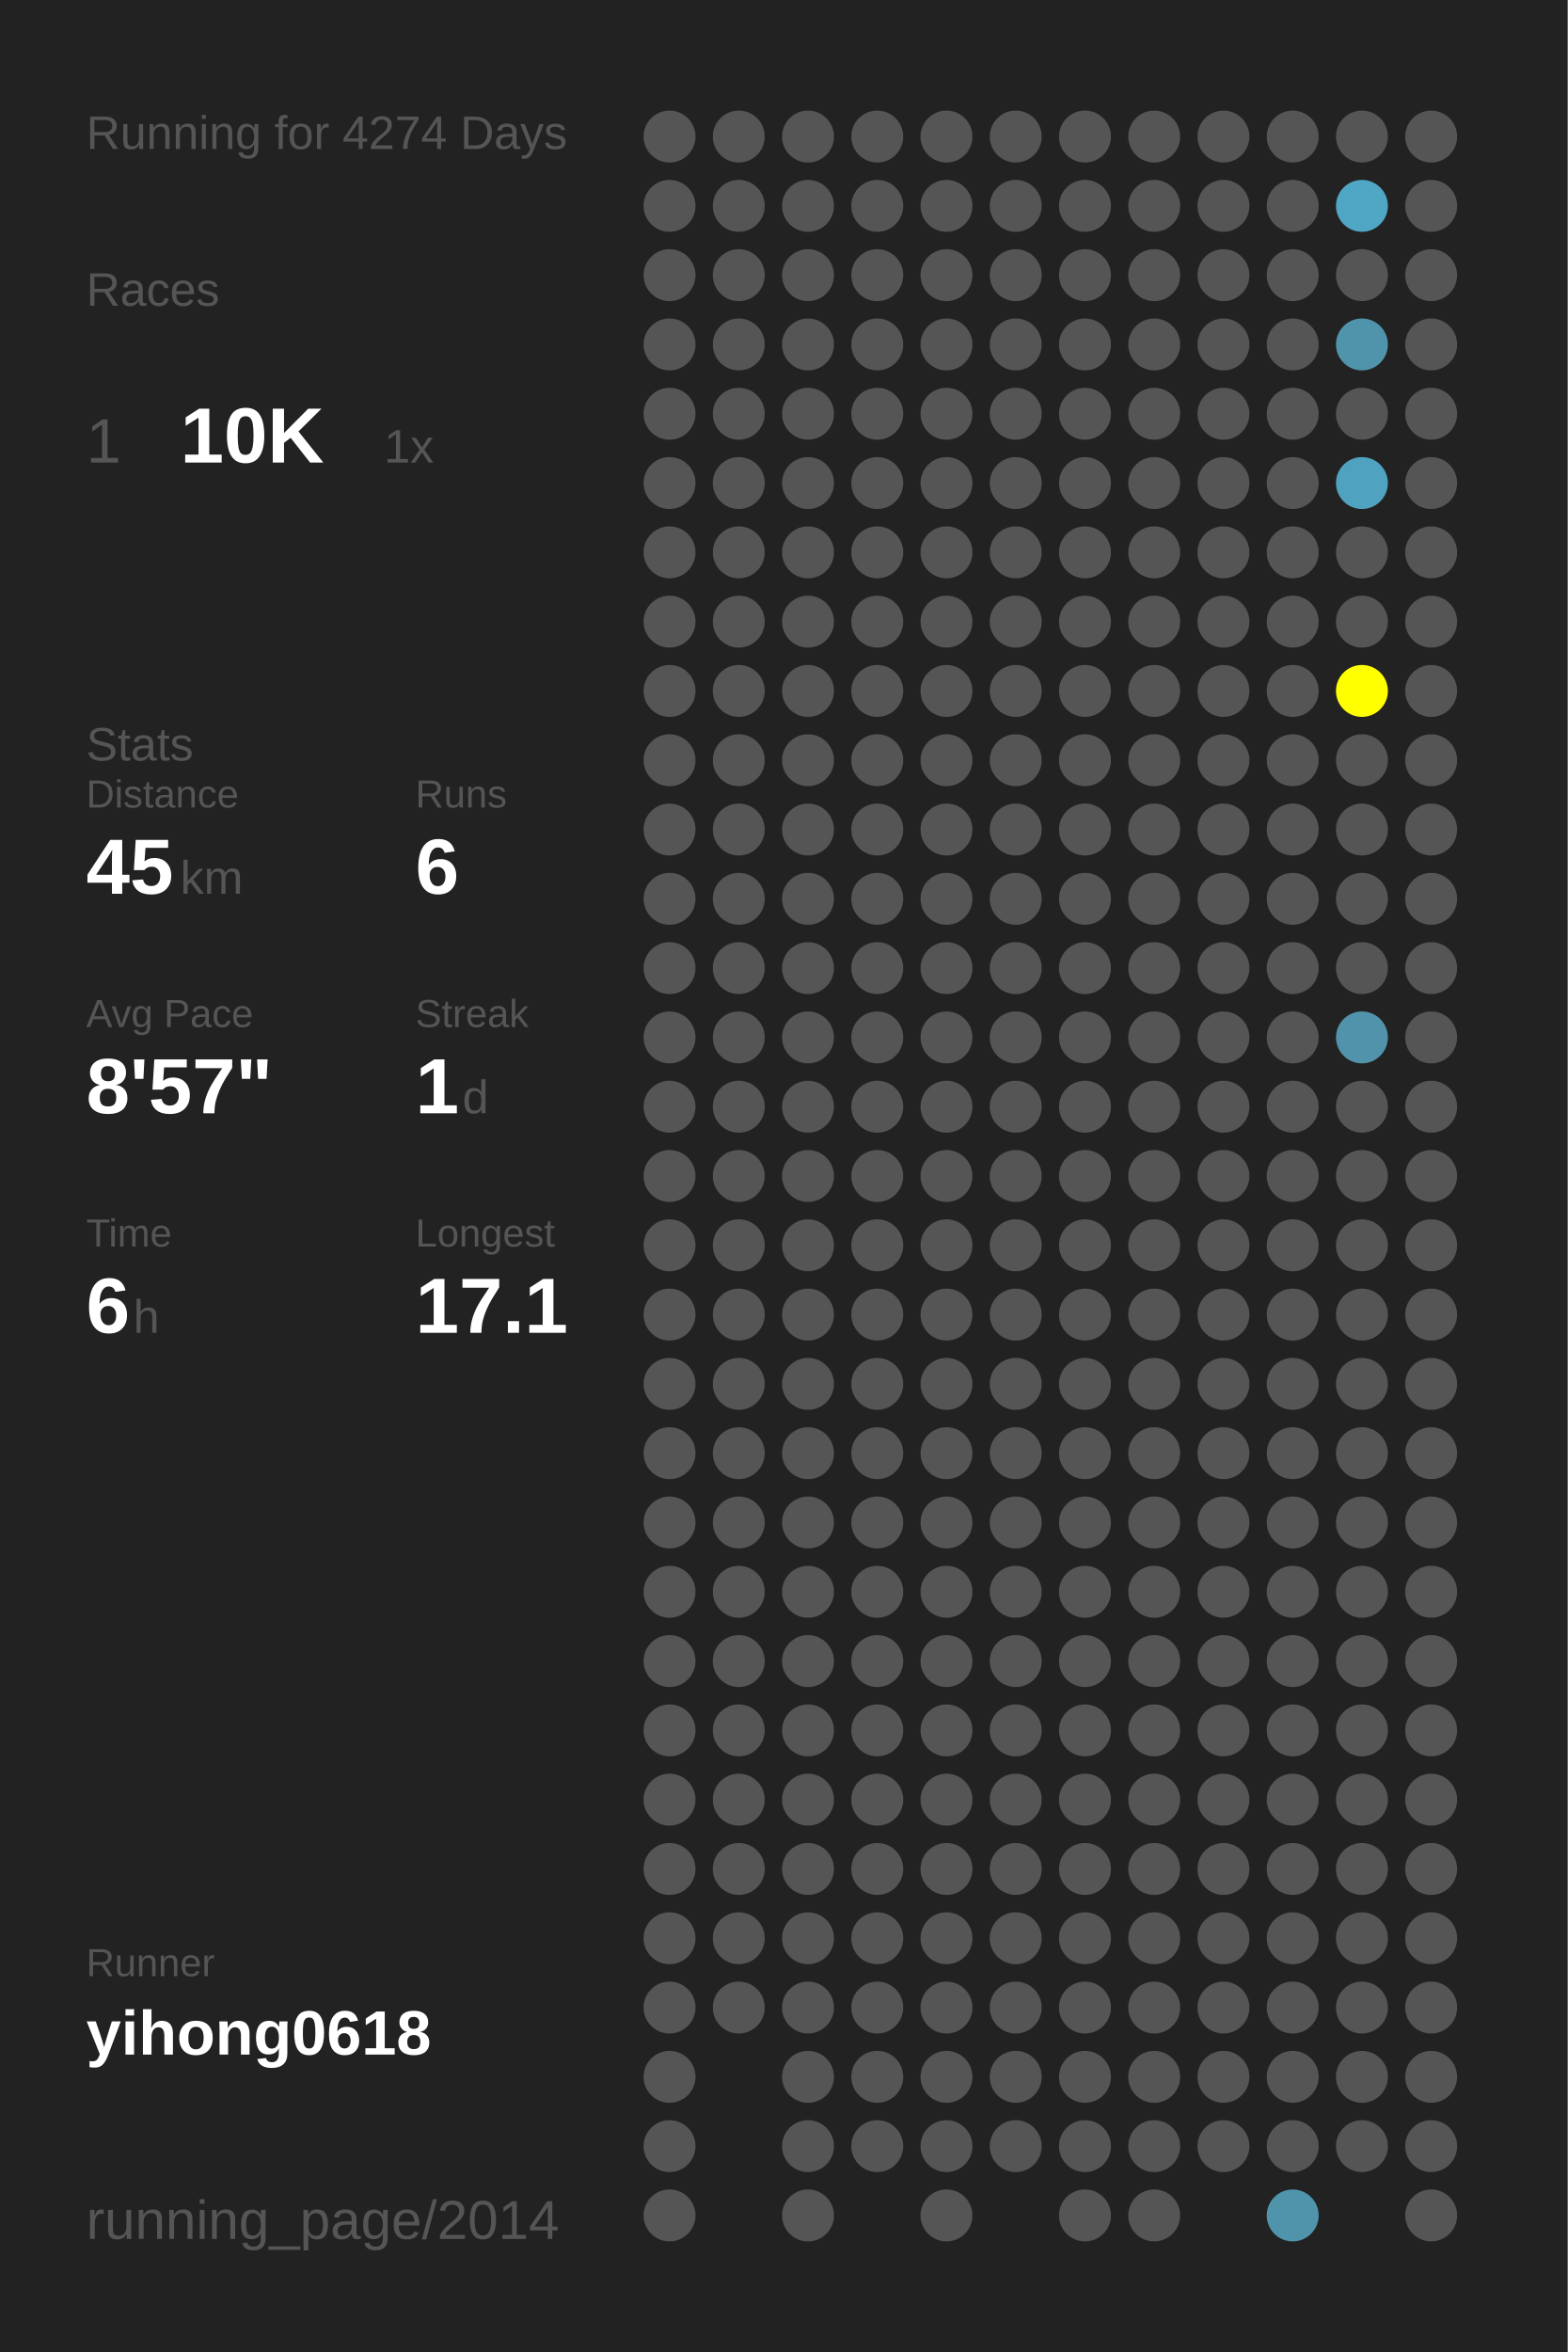
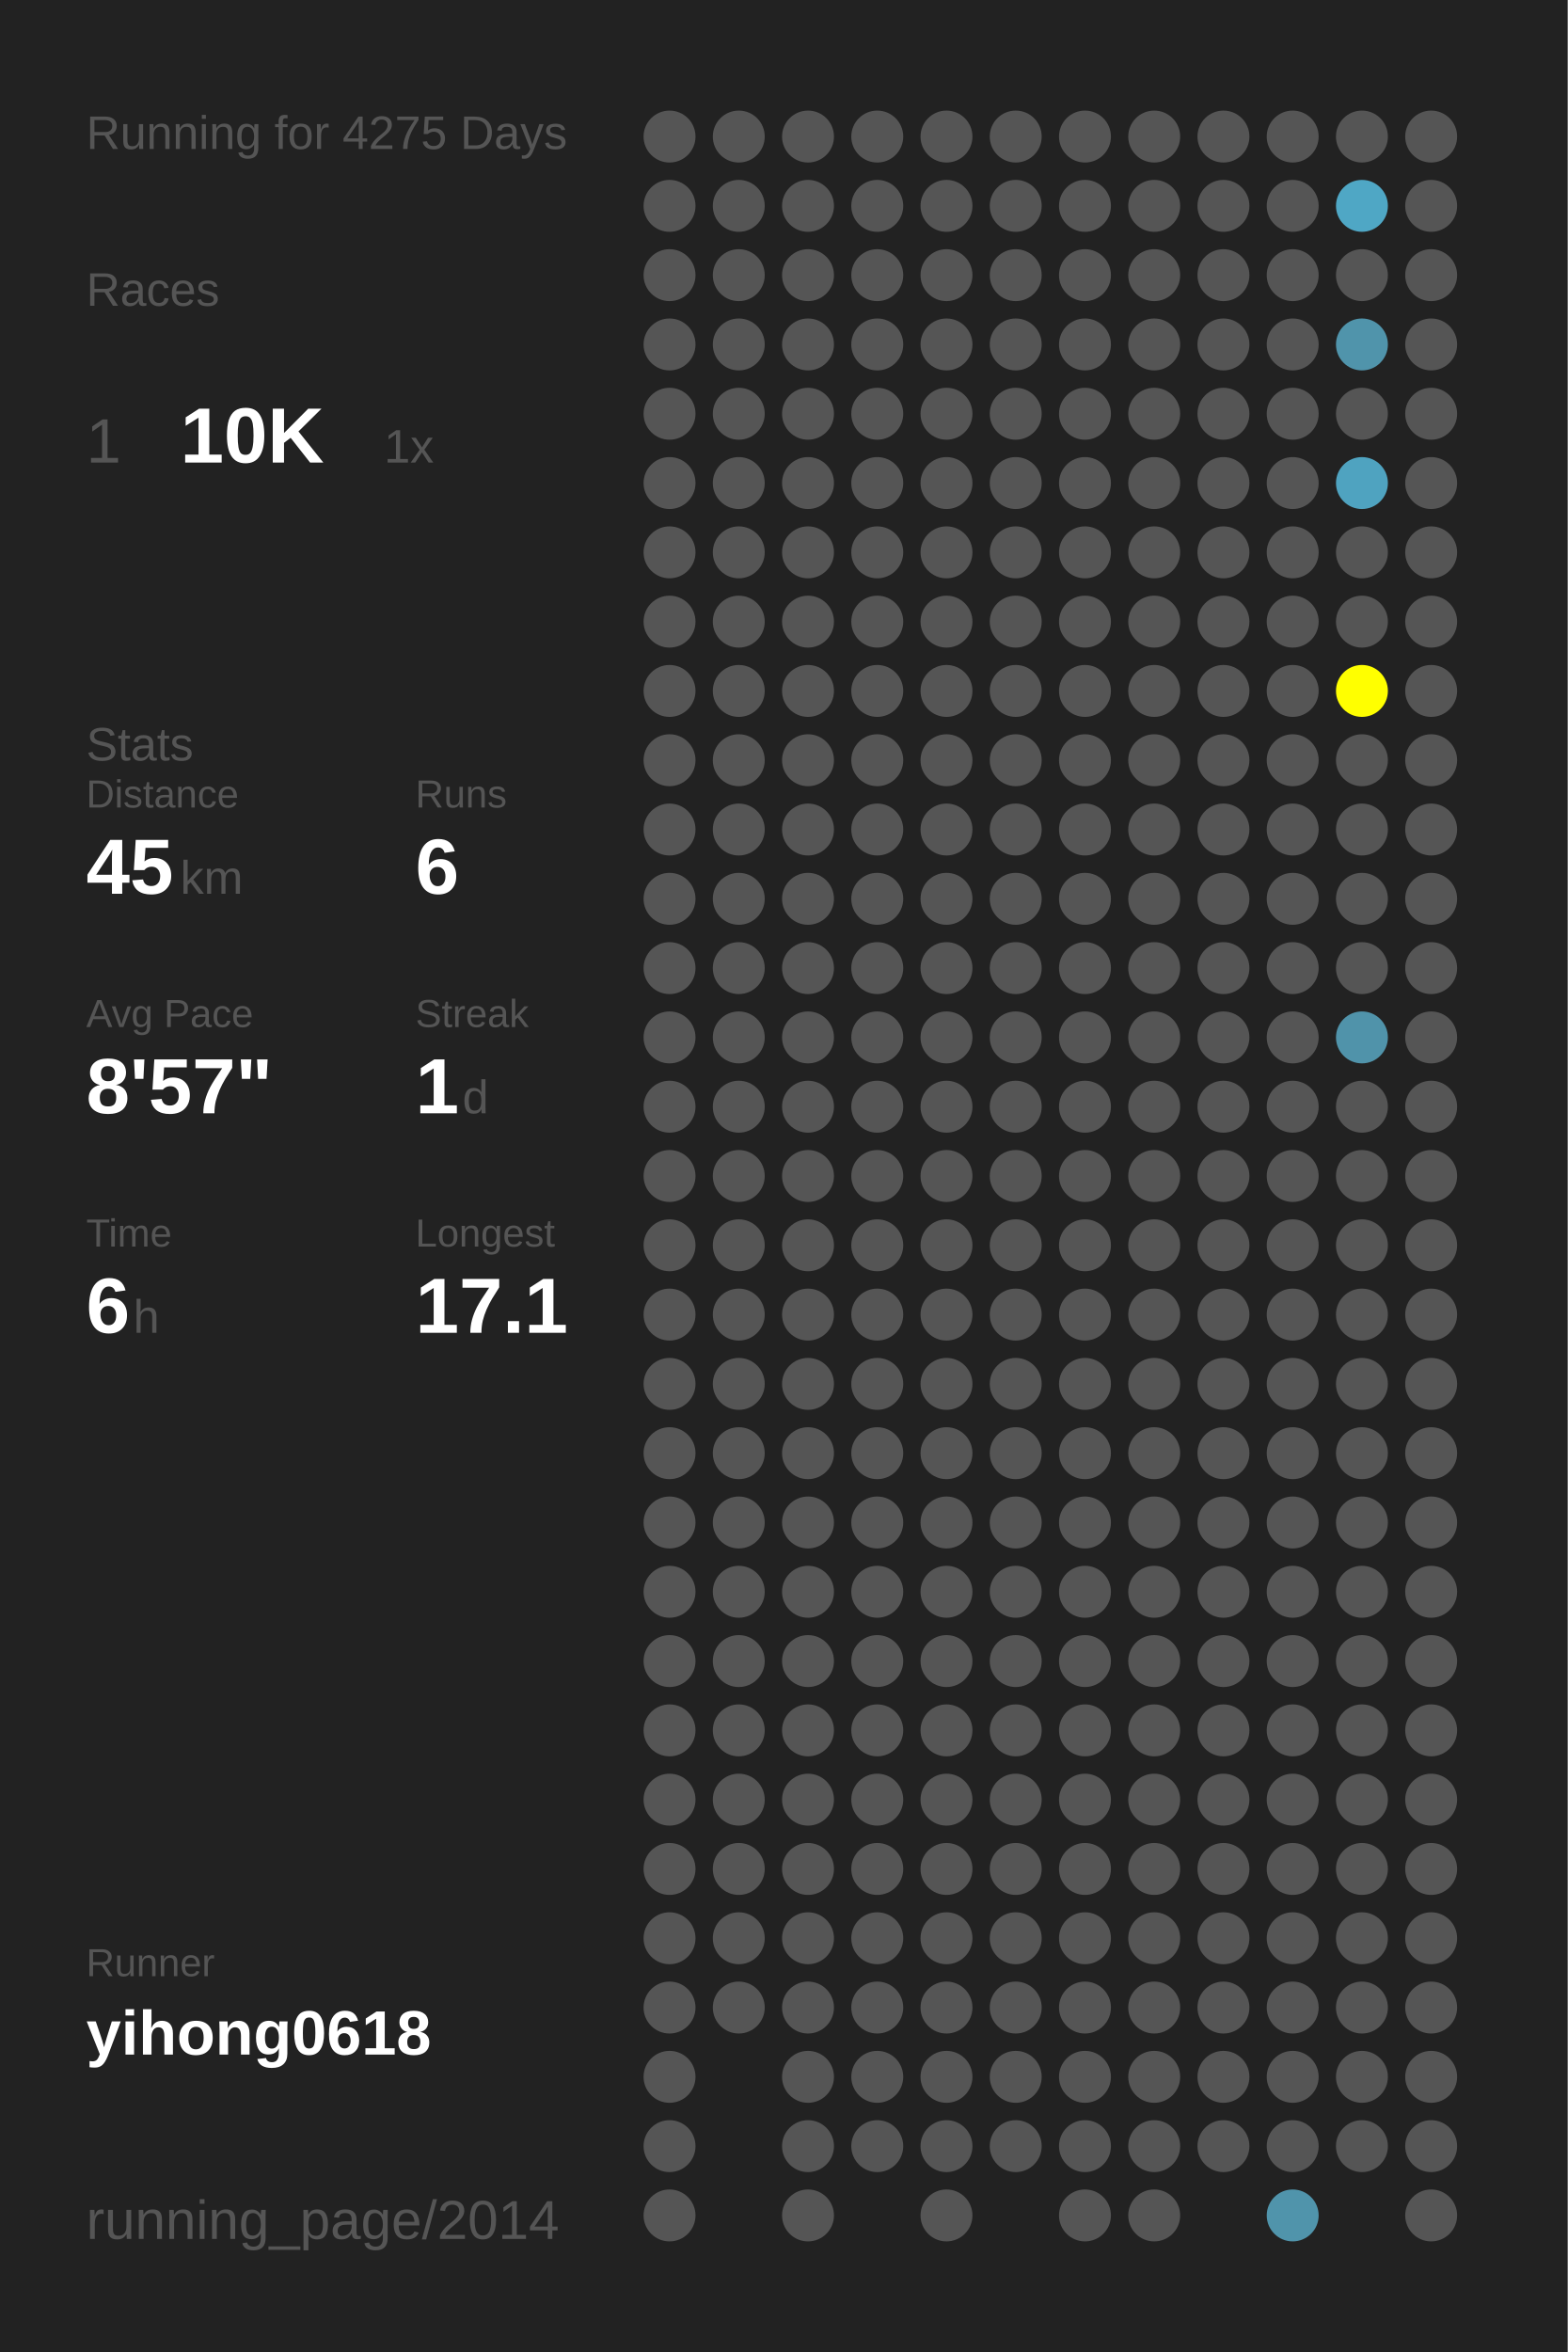
<svg xmlns="http://www.w3.org/2000/svg" baseProfile="full" height="300mm" version="1.1" viewBox="0,0,200,300" width="200mm">
  <defs />
  <rect fill="#222222" height="300" width="200" x="0" y="0" />
-   <text fill="#555555" style="font-size:6px; font-family:Arial;" x="11" y="19">Running for 4274 Days</text>
+   <text fill="#555555" style="font-size:6px; font-family:Arial;" x="11" y="19">Running for 4275 Days</text>
  <text fill="#555555" style="font-size:6px; font-family:Arial;" x="11" y="39">Races</text>
  <text fill="#555555" style="font-size:8px; font-family:Arial;" x="11" y="59">1</text>
  <text fill="#FFFFFF" style="font-size:10px; font-family:Arial; font-weight:bold;" x="23" y="59">10K</text>
  <text fill="#555555" style="font-size:6px; font-family:Arial;" x="49" y="59">1x</text>
  <text fill="#555555" style="font-size:6px; font-family:Arial;" x="11" y="97">Stats</text>
  <text fill="#555555" style="font-size:5px; font-family:Arial;" x="11" y="103">Distance</text>
  <text fill="#FFFFFF" style="font-size:10px; font-family:Arial; font-weight:bold;" x="11" y="114">45</text>
  <text fill="#555555" style="font-size:6px; font-family:Arial;" x="23" y="114">km</text>
  <text fill="#555555" style="font-size:5px; font-family:Arial;" x="53" y="103">Runs</text>
  <text fill="#FFFFFF" style="font-size:10px; font-family:Arial; font-weight:bold;" x="53" y="114">6</text>
  <text fill="#555555" style="font-size:5px; font-family:Arial;" x="11" y="131">Avg Pace</text>
  <text fill="#FFFFFF" style="font-size:10px; font-family:Arial; font-weight:bold;" x="11" y="142">8'57"</text>
  <text fill="#555555" style="font-size:5px; font-family:Arial;" x="53" y="131">Streak</text>
  <text fill="#FFFFFF" style="font-size:10px; font-family:Arial; font-weight:bold;" x="53" y="142">1</text>
  <text fill="#555555" style="font-size:6px; font-family:Arial;" x="59" y="142">d</text>
  <text fill="#555555" style="font-size:5px; font-family:Arial;" x="11" y="159">Time</text>
  <text fill="#FFFFFF" style="font-size:10px; font-family:Arial; font-weight:bold;" x="11" y="170">6</text>
  <text fill="#555555" style="font-size:6px; font-family:Arial;" x="17" y="170">h</text>
  <text fill="#555555" style="font-size:5px; font-family:Arial;" x="53" y="159">Longest</text>
  <text fill="#FFFFFF" style="font-size:10px; font-family:Arial; font-weight:bold;" x="53" y="170">17.1</text>
  <text fill="#555555" style="font-size:5px; font-family:Arial;" x="11" y="252.065">Runner</text>
  <text fill="#FFFFFF" style="font-size:8px; font-family:Arial; font-weight:bold;" x="11" y="262.065">yihong0618</text>
  <text fill="#555555" style="font-size:7px; font-family:Arial;" x="11" y="285.581">running_page/2014</text>
  <circle cx="85.417" cy="17.419" fill="#555555" r="3.312" />
  <circle cx="85.417" cy="26.258" fill="#555555" r="3.312" />
  <circle cx="85.417" cy="35.097" fill="#555555" r="3.312" />
  <circle cx="85.417" cy="43.935" fill="#555555" r="3.312" />
  <circle cx="85.417" cy="52.774" fill="#555555" r="3.312" />
  <circle cx="85.417" cy="61.613" fill="#555555" r="3.312" />
  <circle cx="85.417" cy="70.452" fill="#555555" r="3.312" />
  <circle cx="85.417" cy="79.29" fill="#555555" r="3.312" />
  <circle cx="85.417" cy="88.129" fill="#555555" r="3.312" />
  <circle cx="85.417" cy="96.968" fill="#555555" r="3.312" />
  <circle cx="85.417" cy="105.806" fill="#555555" r="3.312" />
  <circle cx="85.417" cy="114.645" fill="#555555" r="3.312" />
  <circle cx="85.417" cy="123.484" fill="#555555" r="3.312" />
  <circle cx="85.417" cy="132.323" fill="#555555" r="3.312" />
  <circle cx="85.417" cy="141.161" fill="#555555" r="3.312" />
  <circle cx="85.417" cy="150" fill="#555555" r="3.312" />
  <circle cx="85.417" cy="158.839" fill="#555555" r="3.312" />
  <circle cx="85.417" cy="167.677" fill="#555555" r="3.312" />
  <circle cx="85.417" cy="176.516" fill="#555555" r="3.312" />
  <circle cx="85.417" cy="185.355" fill="#555555" r="3.312" />
  <circle cx="85.417" cy="194.194" fill="#555555" r="3.312" />
  <circle cx="85.417" cy="203.032" fill="#555555" r="3.312" />
  <circle cx="85.417" cy="211.871" fill="#555555" r="3.312" />
  <circle cx="85.417" cy="220.71" fill="#555555" r="3.312" />
  <circle cx="85.417" cy="229.548" fill="#555555" r="3.312" />
  <circle cx="85.417" cy="238.387" fill="#555555" r="3.312" />
  <circle cx="85.417" cy="247.226" fill="#555555" r="3.312" />
  <circle cx="85.417" cy="256.065" fill="#555555" r="3.312" />
  <circle cx="85.417" cy="264.903" fill="#555555" r="3.312" />
  <circle cx="85.417" cy="273.742" fill="#555555" r="3.312" />
  <circle cx="85.417" cy="282.581" fill="#555555" r="3.312" />
  <circle cx="94.25" cy="17.419" fill="#555555" r="3.312" />
  <circle cx="94.25" cy="26.258" fill="#555555" r="3.312" />
  <circle cx="94.25" cy="35.097" fill="#555555" r="3.312" />
  <circle cx="94.25" cy="43.935" fill="#555555" r="3.312" />
  <circle cx="94.25" cy="52.774" fill="#555555" r="3.312" />
  <circle cx="94.25" cy="61.613" fill="#555555" r="3.312" />
  <circle cx="94.25" cy="70.452" fill="#555555" r="3.312" />
  <circle cx="94.25" cy="79.29" fill="#555555" r="3.312" />
  <circle cx="94.25" cy="88.129" fill="#555555" r="3.312" />
  <circle cx="94.25" cy="96.968" fill="#555555" r="3.312" />
  <circle cx="94.25" cy="105.806" fill="#555555" r="3.312" />
  <circle cx="94.25" cy="114.645" fill="#555555" r="3.312" />
  <circle cx="94.25" cy="123.484" fill="#555555" r="3.312" />
  <circle cx="94.25" cy="132.323" fill="#555555" r="3.312" />
  <circle cx="94.25" cy="141.161" fill="#555555" r="3.312" />
  <circle cx="94.25" cy="150" fill="#555555" r="3.312" />
  <circle cx="94.25" cy="158.839" fill="#555555" r="3.312" />
  <circle cx="94.25" cy="167.677" fill="#555555" r="3.312" />
  <circle cx="94.25" cy="176.516" fill="#555555" r="3.312" />
  <circle cx="94.25" cy="185.355" fill="#555555" r="3.312" />
  <circle cx="94.25" cy="194.194" fill="#555555" r="3.312" />
  <circle cx="94.25" cy="203.032" fill="#555555" r="3.312" />
  <circle cx="94.25" cy="211.871" fill="#555555" r="3.312" />
  <circle cx="94.25" cy="220.71" fill="#555555" r="3.312" />
  <circle cx="94.25" cy="229.548" fill="#555555" r="3.312" />
  <circle cx="94.25" cy="238.387" fill="#555555" r="3.312" />
  <circle cx="94.25" cy="247.226" fill="#555555" r="3.312" />
  <circle cx="94.25" cy="256.065" fill="#555555" r="3.312" />
  <circle cx="103.083" cy="17.419" fill="#555555" r="3.312" />
  <circle cx="103.083" cy="26.258" fill="#555555" r="3.312" />
  <circle cx="103.083" cy="35.097" fill="#555555" r="3.312" />
  <circle cx="103.083" cy="43.935" fill="#555555" r="3.312" />
  <circle cx="103.083" cy="52.774" fill="#555555" r="3.312" />
  <circle cx="103.083" cy="61.613" fill="#555555" r="3.312" />
  <circle cx="103.083" cy="70.452" fill="#555555" r="3.312" />
  <circle cx="103.083" cy="79.29" fill="#555555" r="3.312" />
  <circle cx="103.083" cy="88.129" fill="#555555" r="3.312" />
  <circle cx="103.083" cy="96.968" fill="#555555" r="3.312" />
  <circle cx="103.083" cy="105.806" fill="#555555" r="3.312" />
  <circle cx="103.083" cy="114.645" fill="#555555" r="3.312" />
  <circle cx="103.083" cy="123.484" fill="#555555" r="3.312" />
  <circle cx="103.083" cy="132.323" fill="#555555" r="3.312" />
  <circle cx="103.083" cy="141.161" fill="#555555" r="3.312" />
  <circle cx="103.083" cy="150" fill="#555555" r="3.312" />
  <circle cx="103.083" cy="158.839" fill="#555555" r="3.312" />
  <circle cx="103.083" cy="167.677" fill="#555555" r="3.312" />
  <circle cx="103.083" cy="176.516" fill="#555555" r="3.312" />
  <circle cx="103.083" cy="185.355" fill="#555555" r="3.312" />
  <circle cx="103.083" cy="194.194" fill="#555555" r="3.312" />
  <circle cx="103.083" cy="203.032" fill="#555555" r="3.312" />
  <circle cx="103.083" cy="211.871" fill="#555555" r="3.312" />
  <circle cx="103.083" cy="220.71" fill="#555555" r="3.312" />
  <circle cx="103.083" cy="229.548" fill="#555555" r="3.312" />
  <circle cx="103.083" cy="238.387" fill="#555555" r="3.312" />
  <circle cx="103.083" cy="247.226" fill="#555555" r="3.312" />
  <circle cx="103.083" cy="256.065" fill="#555555" r="3.312" />
  <circle cx="103.083" cy="264.903" fill="#555555" r="3.312" />
  <circle cx="103.083" cy="273.742" fill="#555555" r="3.312" />
  <circle cx="103.083" cy="282.581" fill="#555555" r="3.312" />
  <circle cx="111.917" cy="17.419" fill="#555555" r="3.312" />
  <circle cx="111.917" cy="26.258" fill="#555555" r="3.312" />
  <circle cx="111.917" cy="35.097" fill="#555555" r="3.312" />
  <circle cx="111.917" cy="43.935" fill="#555555" r="3.312" />
  <circle cx="111.917" cy="52.774" fill="#555555" r="3.312" />
  <circle cx="111.917" cy="61.613" fill="#555555" r="3.312" />
  <circle cx="111.917" cy="70.452" fill="#555555" r="3.312" />
  <circle cx="111.917" cy="79.29" fill="#555555" r="3.312" />
  <circle cx="111.917" cy="88.129" fill="#555555" r="3.312" />
  <circle cx="111.917" cy="96.968" fill="#555555" r="3.312" />
  <circle cx="111.917" cy="105.806" fill="#555555" r="3.312" />
  <circle cx="111.917" cy="114.645" fill="#555555" r="3.312" />
  <circle cx="111.917" cy="123.484" fill="#555555" r="3.312" />
  <circle cx="111.917" cy="132.323" fill="#555555" r="3.312" />
  <circle cx="111.917" cy="141.161" fill="#555555" r="3.312" />
  <circle cx="111.917" cy="150" fill="#555555" r="3.312" />
  <circle cx="111.917" cy="158.839" fill="#555555" r="3.312" />
  <circle cx="111.917" cy="167.677" fill="#555555" r="3.312" />
  <circle cx="111.917" cy="176.516" fill="#555555" r="3.312" />
  <circle cx="111.917" cy="185.355" fill="#555555" r="3.312" />
  <circle cx="111.917" cy="194.194" fill="#555555" r="3.312" />
  <circle cx="111.917" cy="203.032" fill="#555555" r="3.312" />
  <circle cx="111.917" cy="211.871" fill="#555555" r="3.312" />
  <circle cx="111.917" cy="220.71" fill="#555555" r="3.312" />
  <circle cx="111.917" cy="229.548" fill="#555555" r="3.312" />
  <circle cx="111.917" cy="238.387" fill="#555555" r="3.312" />
  <circle cx="111.917" cy="247.226" fill="#555555" r="3.312" />
  <circle cx="111.917" cy="256.065" fill="#555555" r="3.312" />
  <circle cx="111.917" cy="264.903" fill="#555555" r="3.312" />
  <circle cx="111.917" cy="273.742" fill="#555555" r="3.312" />
  <circle cx="120.75" cy="17.419" fill="#555555" r="3.312" />
  <circle cx="120.75" cy="26.258" fill="#555555" r="3.312" />
  <circle cx="120.75" cy="35.097" fill="#555555" r="3.312" />
  <circle cx="120.75" cy="43.935" fill="#555555" r="3.312" />
  <circle cx="120.75" cy="52.774" fill="#555555" r="3.312" />
  <circle cx="120.75" cy="61.613" fill="#555555" r="3.312" />
  <circle cx="120.75" cy="70.452" fill="#555555" r="3.312" />
  <circle cx="120.75" cy="79.29" fill="#555555" r="3.312" />
  <circle cx="120.75" cy="88.129" fill="#555555" r="3.312" />
  <circle cx="120.75" cy="96.968" fill="#555555" r="3.312" />
  <circle cx="120.75" cy="105.806" fill="#555555" r="3.312" />
  <circle cx="120.75" cy="114.645" fill="#555555" r="3.312" />
  <circle cx="120.75" cy="123.484" fill="#555555" r="3.312" />
  <circle cx="120.75" cy="132.323" fill="#555555" r="3.312" />
  <circle cx="120.75" cy="141.161" fill="#555555" r="3.312" />
  <circle cx="120.75" cy="150" fill="#555555" r="3.312" />
  <circle cx="120.75" cy="158.839" fill="#555555" r="3.312" />
  <circle cx="120.75" cy="167.677" fill="#555555" r="3.312" />
  <circle cx="120.75" cy="176.516" fill="#555555" r="3.312" />
  <circle cx="120.75" cy="185.355" fill="#555555" r="3.312" />
  <circle cx="120.75" cy="194.194" fill="#555555" r="3.312" />
  <circle cx="120.75" cy="203.032" fill="#555555" r="3.312" />
  <circle cx="120.75" cy="211.871" fill="#555555" r="3.312" />
  <circle cx="120.75" cy="220.71" fill="#555555" r="3.312" />
  <circle cx="120.75" cy="229.548" fill="#555555" r="3.312" />
  <circle cx="120.75" cy="238.387" fill="#555555" r="3.312" />
  <circle cx="120.75" cy="247.226" fill="#555555" r="3.312" />
  <circle cx="120.75" cy="256.065" fill="#555555" r="3.312" />
  <circle cx="120.75" cy="264.903" fill="#555555" r="3.312" />
  <circle cx="120.75" cy="273.742" fill="#555555" r="3.312" />
  <circle cx="120.75" cy="282.581" fill="#555555" r="3.312" />
  <circle cx="129.583" cy="17.419" fill="#555555" r="3.312" />
  <circle cx="129.583" cy="26.258" fill="#555555" r="3.312" />
  <circle cx="129.583" cy="35.097" fill="#555555" r="3.312" />
  <circle cx="129.583" cy="43.935" fill="#555555" r="3.312" />
  <circle cx="129.583" cy="52.774" fill="#555555" r="3.312" />
  <circle cx="129.583" cy="61.613" fill="#555555" r="3.312" />
  <circle cx="129.583" cy="70.452" fill="#555555" r="3.312" />
  <circle cx="129.583" cy="79.29" fill="#555555" r="3.312" />
  <circle cx="129.583" cy="88.129" fill="#555555" r="3.312" />
  <circle cx="129.583" cy="96.968" fill="#555555" r="3.312" />
  <circle cx="129.583" cy="105.806" fill="#555555" r="3.312" />
  <circle cx="129.583" cy="114.645" fill="#555555" r="3.312" />
  <circle cx="129.583" cy="123.484" fill="#555555" r="3.312" />
  <circle cx="129.583" cy="132.323" fill="#555555" r="3.312" />
  <circle cx="129.583" cy="141.161" fill="#555555" r="3.312" />
  <circle cx="129.583" cy="150" fill="#555555" r="3.312" />
  <circle cx="129.583" cy="158.839" fill="#555555" r="3.312" />
  <circle cx="129.583" cy="167.677" fill="#555555" r="3.312" />
  <circle cx="129.583" cy="176.516" fill="#555555" r="3.312" />
  <circle cx="129.583" cy="185.355" fill="#555555" r="3.312" />
  <circle cx="129.583" cy="194.194" fill="#555555" r="3.312" />
  <circle cx="129.583" cy="203.032" fill="#555555" r="3.312" />
  <circle cx="129.583" cy="211.871" fill="#555555" r="3.312" />
  <circle cx="129.583" cy="220.71" fill="#555555" r="3.312" />
  <circle cx="129.583" cy="229.548" fill="#555555" r="3.312" />
  <circle cx="129.583" cy="238.387" fill="#555555" r="3.312" />
  <circle cx="129.583" cy="247.226" fill="#555555" r="3.312" />
  <circle cx="129.583" cy="256.065" fill="#555555" r="3.312" />
  <circle cx="129.583" cy="264.903" fill="#555555" r="3.312" />
  <circle cx="129.583" cy="273.742" fill="#555555" r="3.312" />
  <circle cx="138.417" cy="17.419" fill="#555555" r="3.312" />
  <circle cx="138.417" cy="26.258" fill="#555555" r="3.312" />
  <circle cx="138.417" cy="35.097" fill="#555555" r="3.312" />
  <circle cx="138.417" cy="43.935" fill="#555555" r="3.312" />
  <circle cx="138.417" cy="52.774" fill="#555555" r="3.312" />
  <circle cx="138.417" cy="61.613" fill="#555555" r="3.312" />
  <circle cx="138.417" cy="70.452" fill="#555555" r="3.312" />
  <circle cx="138.417" cy="79.29" fill="#555555" r="3.312" />
  <circle cx="138.417" cy="88.129" fill="#555555" r="3.312" />
  <circle cx="138.417" cy="96.968" fill="#555555" r="3.312" />
  <circle cx="138.417" cy="105.806" fill="#555555" r="3.312" />
  <circle cx="138.417" cy="114.645" fill="#555555" r="3.312" />
  <circle cx="138.417" cy="123.484" fill="#555555" r="3.312" />
  <circle cx="138.417" cy="132.323" fill="#555555" r="3.312" />
  <circle cx="138.417" cy="141.161" fill="#555555" r="3.312" />
  <circle cx="138.417" cy="150" fill="#555555" r="3.312" />
  <circle cx="138.417" cy="158.839" fill="#555555" r="3.312" />
  <circle cx="138.417" cy="167.677" fill="#555555" r="3.312" />
  <circle cx="138.417" cy="176.516" fill="#555555" r="3.312" />
  <circle cx="138.417" cy="185.355" fill="#555555" r="3.312" />
  <circle cx="138.417" cy="194.194" fill="#555555" r="3.312" />
  <circle cx="138.417" cy="203.032" fill="#555555" r="3.312" />
  <circle cx="138.417" cy="211.871" fill="#555555" r="3.312" />
  <circle cx="138.417" cy="220.71" fill="#555555" r="3.312" />
  <circle cx="138.417" cy="229.548" fill="#555555" r="3.312" />
  <circle cx="138.417" cy="238.387" fill="#555555" r="3.312" />
  <circle cx="138.417" cy="247.226" fill="#555555" r="3.312" />
  <circle cx="138.417" cy="256.065" fill="#555555" r="3.312" />
  <circle cx="138.417" cy="264.903" fill="#555555" r="3.312" />
  <circle cx="138.417" cy="273.742" fill="#555555" r="3.312" />
  <circle cx="138.417" cy="282.581" fill="#555555" r="3.312" />
  <circle cx="147.25" cy="17.419" fill="#555555" r="3.312" />
  <circle cx="147.25" cy="26.258" fill="#555555" r="3.312" />
  <circle cx="147.25" cy="35.097" fill="#555555" r="3.312" />
  <circle cx="147.25" cy="43.935" fill="#555555" r="3.312" />
  <circle cx="147.25" cy="52.774" fill="#555555" r="3.312" />
  <circle cx="147.25" cy="61.613" fill="#555555" r="3.312" />
  <circle cx="147.25" cy="70.452" fill="#555555" r="3.312" />
  <circle cx="147.25" cy="79.29" fill="#555555" r="3.312" />
  <circle cx="147.25" cy="88.129" fill="#555555" r="3.312" />
  <circle cx="147.25" cy="96.968" fill="#555555" r="3.312" />
  <circle cx="147.25" cy="105.806" fill="#555555" r="3.312" />
  <circle cx="147.25" cy="114.645" fill="#555555" r="3.312" />
  <circle cx="147.25" cy="123.484" fill="#555555" r="3.312" />
  <circle cx="147.25" cy="132.323" fill="#555555" r="3.312" />
  <circle cx="147.25" cy="141.161" fill="#555555" r="3.312" />
  <circle cx="147.25" cy="150" fill="#555555" r="3.312" />
  <circle cx="147.25" cy="158.839" fill="#555555" r="3.312" />
  <circle cx="147.25" cy="167.677" fill="#555555" r="3.312" />
  <circle cx="147.25" cy="176.516" fill="#555555" r="3.312" />
  <circle cx="147.25" cy="185.355" fill="#555555" r="3.312" />
  <circle cx="147.25" cy="194.194" fill="#555555" r="3.312" />
  <circle cx="147.25" cy="203.032" fill="#555555" r="3.312" />
  <circle cx="147.25" cy="211.871" fill="#555555" r="3.312" />
  <circle cx="147.25" cy="220.71" fill="#555555" r="3.312" />
  <circle cx="147.25" cy="229.548" fill="#555555" r="3.312" />
  <circle cx="147.25" cy="238.387" fill="#555555" r="3.312" />
  <circle cx="147.25" cy="247.226" fill="#555555" r="3.312" />
  <circle cx="147.25" cy="256.065" fill="#555555" r="3.312" />
  <circle cx="147.25" cy="264.903" fill="#555555" r="3.312" />
  <circle cx="147.25" cy="273.742" fill="#555555" r="3.312" />
  <circle cx="147.25" cy="282.581" fill="#555555" r="3.312" />
  <circle cx="156.083" cy="17.419" fill="#555555" r="3.312" />
  <circle cx="156.083" cy="26.258" fill="#555555" r="3.312" />
  <circle cx="156.083" cy="35.097" fill="#555555" r="3.312" />
  <circle cx="156.083" cy="43.935" fill="#555555" r="3.312" />
  <circle cx="156.083" cy="52.774" fill="#555555" r="3.312" />
  <circle cx="156.083" cy="61.613" fill="#555555" r="3.312" />
  <circle cx="156.083" cy="70.452" fill="#555555" r="3.312" />
  <circle cx="156.083" cy="79.29" fill="#555555" r="3.312" />
  <circle cx="156.083" cy="88.129" fill="#555555" r="3.312" />
  <circle cx="156.083" cy="96.968" fill="#555555" r="3.312" />
  <circle cx="156.083" cy="105.806" fill="#555555" r="3.312" />
  <circle cx="156.083" cy="114.645" fill="#555555" r="3.312" />
  <circle cx="156.083" cy="123.484" fill="#555555" r="3.312" />
  <circle cx="156.083" cy="132.323" fill="#555555" r="3.312" />
  <circle cx="156.083" cy="141.161" fill="#555555" r="3.312" />
  <circle cx="156.083" cy="150" fill="#555555" r="3.312" />
  <circle cx="156.083" cy="158.839" fill="#555555" r="3.312" />
  <circle cx="156.083" cy="167.677" fill="#555555" r="3.312" />
  <circle cx="156.083" cy="176.516" fill="#555555" r="3.312" />
  <circle cx="156.083" cy="185.355" fill="#555555" r="3.312" />
  <circle cx="156.083" cy="194.194" fill="#555555" r="3.312" />
  <circle cx="156.083" cy="203.032" fill="#555555" r="3.312" />
  <circle cx="156.083" cy="211.871" fill="#555555" r="3.312" />
  <circle cx="156.083" cy="220.71" fill="#555555" r="3.312" />
  <circle cx="156.083" cy="229.548" fill="#555555" r="3.312" />
  <circle cx="156.083" cy="238.387" fill="#555555" r="3.312" />
  <circle cx="156.083" cy="247.226" fill="#555555" r="3.312" />
  <circle cx="156.083" cy="256.065" fill="#555555" r="3.312" />
  <circle cx="156.083" cy="264.903" fill="#555555" r="3.312" />
  <circle cx="156.083" cy="273.742" fill="#555555" r="3.312" />
  <circle cx="164.917" cy="17.419" fill="#555555" r="3.312" />
  <circle cx="164.917" cy="26.258" fill="#555555" r="3.312" />
  <circle cx="164.917" cy="35.097" fill="#555555" r="3.312" />
  <circle cx="164.917" cy="43.935" fill="#555555" r="3.312" />
  <circle cx="164.917" cy="52.774" fill="#555555" r="3.312" />
  <circle cx="164.917" cy="61.613" fill="#555555" r="3.312" />
  <circle cx="164.917" cy="70.452" fill="#555555" r="3.312" />
  <circle cx="164.917" cy="79.29" fill="#555555" r="3.312" />
  <circle cx="164.917" cy="88.129" fill="#555555" r="3.312" />
  <circle cx="164.917" cy="96.968" fill="#555555" r="3.312" />
  <circle cx="164.917" cy="105.806" fill="#555555" r="3.312" />
  <circle cx="164.917" cy="114.645" fill="#555555" r="3.312" />
  <circle cx="164.917" cy="123.484" fill="#555555" r="3.312" />
  <circle cx="164.917" cy="132.323" fill="#555555" r="3.312" />
  <circle cx="164.917" cy="141.161" fill="#555555" r="3.312" />
  <circle cx="164.917" cy="150" fill="#555555" r="3.312" />
  <circle cx="164.917" cy="158.839" fill="#555555" r="3.312" />
  <circle cx="164.917" cy="167.677" fill="#555555" r="3.312" />
  <circle cx="164.917" cy="176.516" fill="#555555" r="3.312" />
  <circle cx="164.917" cy="185.355" fill="#555555" r="3.312" />
  <circle cx="164.917" cy="194.194" fill="#555555" r="3.312" />
  <circle cx="164.917" cy="203.032" fill="#555555" r="3.312" />
  <circle cx="164.917" cy="211.871" fill="#555555" r="3.312" />
  <circle cx="164.917" cy="220.71" fill="#555555" r="3.312" />
  <circle cx="164.917" cy="229.548" fill="#555555" r="3.312" />
  <circle cx="164.917" cy="238.387" fill="#555555" r="3.312" />
  <circle cx="164.917" cy="247.226" fill="#555555" r="3.312" />
  <circle cx="164.917" cy="256.065" fill="#555555" r="3.312" />
  <circle cx="164.917" cy="264.903" fill="#555555" r="3.312" />
  <circle cx="164.917" cy="273.742" fill="#555555" r="3.312" />
  <circle cx="164.917" cy="282.581" fill="#5094ab" r="3.312" />
  <circle cx="173.75" cy="17.419" fill="#555555" r="3.312" />
  <circle cx="173.75" cy="26.258" fill="#4fa7c5" r="3.312" />
  <circle cx="173.75" cy="35.097" fill="#555555" r="3.312" />
  <circle cx="173.75" cy="43.935" fill="#5094ab" r="3.312" />
  <circle cx="173.75" cy="52.774" fill="#555555" r="3.312" />
  <circle cx="173.75" cy="61.613" fill="#4fa3c0" r="3.312" />
  <circle cx="173.75" cy="70.452" fill="#555555" r="3.312" />
  <circle cx="173.75" cy="79.29" fill="#555555" r="3.312" />
  <circle cx="173.75" cy="88.129" fill="#FFFF00" r="3.312" />
  <circle cx="173.75" cy="96.968" fill="#555555" r="3.312" />
  <circle cx="173.75" cy="105.806" fill="#555555" r="3.312" />
  <circle cx="173.75" cy="114.645" fill="#555555" r="3.312" />
  <circle cx="173.75" cy="123.484" fill="#555555" r="3.312" />
  <circle cx="173.75" cy="132.323" fill="#5093aa" r="3.312" />
  <circle cx="173.75" cy="141.161" fill="#555555" r="3.312" />
  <circle cx="173.75" cy="150" fill="#555555" r="3.312" />
  <circle cx="173.75" cy="158.839" fill="#555555" r="3.312" />
  <circle cx="173.75" cy="167.677" fill="#555555" r="3.312" />
  <circle cx="173.75" cy="176.516" fill="#555555" r="3.312" />
  <circle cx="173.75" cy="185.355" fill="#555555" r="3.312" />
  <circle cx="173.75" cy="194.194" fill="#555555" r="3.312" />
  <circle cx="173.75" cy="203.032" fill="#555555" r="3.312" />
  <circle cx="173.75" cy="211.871" fill="#555555" r="3.312" />
  <circle cx="173.75" cy="220.71" fill="#555555" r="3.312" />
  <circle cx="173.75" cy="229.548" fill="#555555" r="3.312" />
  <circle cx="173.75" cy="238.387" fill="#555555" r="3.312" />
  <circle cx="173.75" cy="247.226" fill="#555555" r="3.312" />
  <circle cx="173.75" cy="256.065" fill="#555555" r="3.312" />
  <circle cx="173.75" cy="264.903" fill="#555555" r="3.312" />
  <circle cx="173.75" cy="273.742" fill="#555555" r="3.312" />
  <circle cx="182.583" cy="17.419" fill="#555555" r="3.312" />
  <circle cx="182.583" cy="26.258" fill="#555555" r="3.312" />
  <circle cx="182.583" cy="35.097" fill="#555555" r="3.312" />
  <circle cx="182.583" cy="43.935" fill="#555555" r="3.312" />
  <circle cx="182.583" cy="52.774" fill="#555555" r="3.312" />
  <circle cx="182.583" cy="61.613" fill="#555555" r="3.312" />
  <circle cx="182.583" cy="70.452" fill="#555555" r="3.312" />
  <circle cx="182.583" cy="79.29" fill="#555555" r="3.312" />
  <circle cx="182.583" cy="88.129" fill="#555555" r="3.312" />
  <circle cx="182.583" cy="96.968" fill="#555555" r="3.312" />
  <circle cx="182.583" cy="105.806" fill="#555555" r="3.312" />
  <circle cx="182.583" cy="114.645" fill="#555555" r="3.312" />
  <circle cx="182.583" cy="123.484" fill="#555555" r="3.312" />
  <circle cx="182.583" cy="132.323" fill="#555555" r="3.312" />
  <circle cx="182.583" cy="141.161" fill="#555555" r="3.312" />
  <circle cx="182.583" cy="150" fill="#555555" r="3.312" />
  <circle cx="182.583" cy="158.839" fill="#555555" r="3.312" />
  <circle cx="182.583" cy="167.677" fill="#555555" r="3.312" />
  <circle cx="182.583" cy="176.516" fill="#555555" r="3.312" />
  <circle cx="182.583" cy="185.355" fill="#555555" r="3.312" />
  <circle cx="182.583" cy="194.194" fill="#555555" r="3.312" />
  <circle cx="182.583" cy="203.032" fill="#555555" r="3.312" />
  <circle cx="182.583" cy="211.871" fill="#555555" r="3.312" />
  <circle cx="182.583" cy="220.71" fill="#555555" r="3.312" />
  <circle cx="182.583" cy="229.548" fill="#555555" r="3.312" />
  <circle cx="182.583" cy="238.387" fill="#555555" r="3.312" />
  <circle cx="182.583" cy="247.226" fill="#555555" r="3.312" />
  <circle cx="182.583" cy="256.065" fill="#555555" r="3.312" />
  <circle cx="182.583" cy="264.903" fill="#555555" r="3.312" />
  <circle cx="182.583" cy="273.742" fill="#555555" r="3.312" />
  <circle cx="182.583" cy="282.581" fill="#555555" r="3.312" />
</svg>
